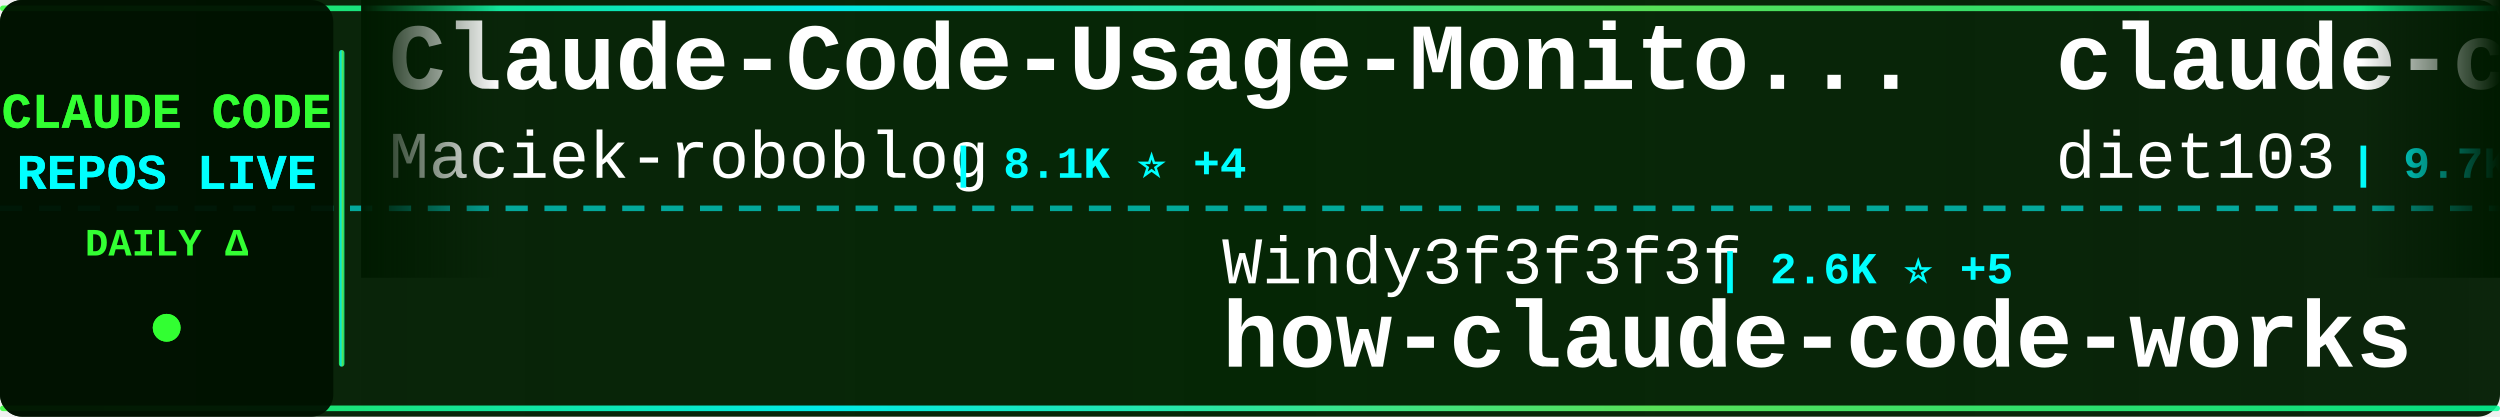
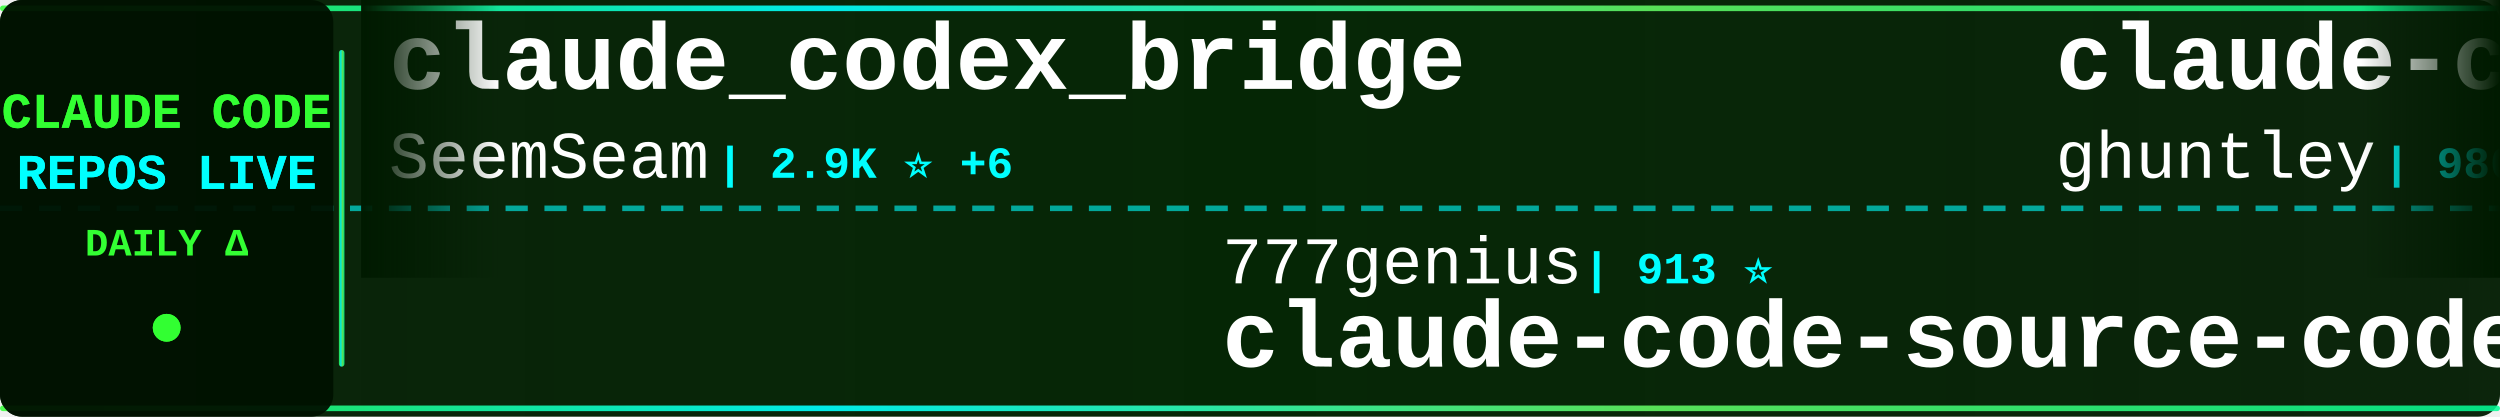
<svg xmlns="http://www.w3.org/2000/svg" width="900" height="150">
  <defs>
    <linearGradient id="tickerBg" x1="0%" y1="0%" x2="100%" y2="0%">
      <stop offset="0%" style="stop-color:#001a00;stop-opacity:0.95" />
      <stop offset="50%" style="stop-color:#002200;stop-opacity:0.98" />
      <stop offset="100%" style="stop-color:#001a00;stop-opacity:0.95" />
    </linearGradient>
    <linearGradient id="borderGrad" x1="0%" y1="0%" x2="100%" y2="0%">
      <stop offset="0%" style="stop-color:#33ff33;stop-opacity:0.85">
        <animate attributeName="stop-opacity" values="0.85;1;0.85" dur="2s" repeatCount="indefinite" />
      </stop>
      <stop offset="33%" style="stop-color:#00ffff;stop-opacity:0.9">
        <animate attributeName="stop-opacity" values="0.9;1;0.9" dur="2.2s" repeatCount="indefinite" />
      </stop>
      <stop offset="66%" style="stop-color:#66ff66;stop-opacity:0.85">
        <animate attributeName="stop-opacity" values="0.85;1;0.85" dur="1.8s" repeatCount="indefinite" />
      </stop>
      <stop offset="100%" style="stop-color:#00ff99;stop-opacity:0.85">
        <animate attributeName="stop-opacity" values="0.85;1;0.85" dur="2s" repeatCount="indefinite" />
      </stop>
    </linearGradient>
    <filter id="textGlow">
      <feGaussianBlur stdDeviation="0.1" result="coloredBlur" />
      <feMerge>
        <feMergeNode in="coloredBlur" />
        <feMergeNode in="SourceGraphic" />
      </feMerge>
    </filter>
    <filter id="metricGlow">
      <feGaussianBlur stdDeviation="0.2" result="coloredBlur" />
      <feMerge>
        <feMergeNode in="coloredBlur" />
        <feMergeNode in="SourceGraphic" />
      </feMerge>
    </filter>
    <linearGradient id="leftFade" x1="0%" y1="0%" x2="100%" y2="0%">
      <stop offset="0%" style="stop-color:#001a00;stop-opacity:1" />
      <stop offset="100%" style="stop-color:#001a00;stop-opacity:0" />
    </linearGradient>
    <linearGradient id="rightFade" x1="0%" y1="0%" x2="100%" y2="0%">
      <stop offset="0%" style="stop-color:#001a00;stop-opacity:0" />
      <stop offset="100%" style="stop-color:#001a00;stop-opacity:1" />
    </linearGradient>
  </defs>
  <rect width="900" height="150" fill="url(#tickerBg)" rx="8" />
  <rect x="0" y="2" width="900" height="2" fill="url(#borderGrad)" rx="1" />
  <rect x="0" y="146" width="900" height="2" fill="url(#borderGrad)" rx="1" />
  <line x1="0" y1="75" x2="900" y2="75" stroke="#00ffff" stroke-width="2" stroke-dasharray="8 6" opacity="0.6" />
  <rect x="0" y="0" width="120" height="150" fill="#001100" opacity="0.95" rx="8" />
  <text x="60" y="46" font-family="'Courier New', monospace" font-size="18" font-weight="bold" fill="#33ff33" text-anchor="middle" filter="url(#textGlow)">
    CLAUDE CODE
  </text>
  <text x="60" y="68" font-family="'Courier New', monospace" font-size="18" font-weight="bold" fill="#00ffff" text-anchor="middle" filter="url(#textGlow)">
    REPOS LIVE
  </text>
  <text x="60" y="92" font-family="'Courier New', monospace" font-size="14" font-weight="bold" fill="#33ff33" text-anchor="middle">
    DAILY Δ
  </text>
  <circle cx="60" cy="118" r="5" fill="#33ff33" filter="url(#metricGlow)">
    <animate attributeName="r" values="4;6;4" dur="1.5s" repeatCount="indefinite" />
    <animate attributeName="opacity" values="0.6;1;0.6" dur="1.5s" repeatCount="indefinite" />
  </circle>
  <rect x="122" y="18" width="2" height="114" fill="url(#borderGrad)" rx="1" />
  <clipPath id="tickerClip">
    <rect x="130" y="0" width="770" height="150" />
  </clipPath>
  <g clip-path="url(#tickerClip)">
    <g id="tickerItems">
      <animateTransform attributeName="transform" attributeType="XML" type="translate" from="0 0" to="-3000 0" dur="54s" repeatCount="indefinite" />
      <g transform="translate(0, 0)">
-         <text x="140" y="32" font-family="'Courier New', monospace" font-size="34" font-weight="bold" fill="#ffffff">Claude-Code-Usage-Monito...</text>
-         <text x="140" y="64" font-family="'Courier New', monospace" font-size="24" font-weight="normal" fill="#ffffff" opacity="1.0">Maciek-roboblog</text>
-         <text x="342" y="64" font-family="'Courier New', monospace" font-size="16" font-weight="bold" fill="#00ffff"> | 8.1K ⭐ +4</text>
+         <text x="140" y="32" font-family="'Courier New', monospace" font-size="34" font-weight="bold" fill="#ffffff">claude_codex_bridge</text>
+         <text x="140" y="64" font-family="'Courier New', monospace" font-size="24" font-weight="normal" fill="#ffffff" opacity="1.0">SeemSeam</text>
+         <text x="258" y="64" font-family="'Courier New', monospace" font-size="16" font-weight="bold" fill="#00ffff"> | 2.9K ⭐ +6</text>
      </g>
      <g transform="translate(300, 0)">
-         <text x="140" y="102" font-family="'Courier New', monospace" font-size="24" font-weight="normal" fill="#ffffff" opacity="1.0">Windy3f3f3f3f</text>
-         <text x="318" y="102" font-family="'Courier New', monospace" font-size="16" font-weight="bold" fill="#00ffff"> | 2.6K ⭐ +5</text>
-         <text x="140" y="132" font-family="'Courier New', monospace" font-size="34" font-weight="bold" fill="#ffffff">how-claude-code-works</text>
+         <text x="140" y="102" font-family="'Courier New', monospace" font-size="24" font-weight="normal" fill="#ffffff" opacity="1.0">777genius</text>
+         <text x="270" y="102" font-family="'Courier New', monospace" font-size="16" font-weight="bold" fill="#00ffff"> | 913 ⭐</text>
+         <text x="140" y="132" font-family="'Courier New', monospace" font-size="34" font-weight="bold" fill="#ffffff">claude-code-source-code</text>
      </g>
      <g transform="translate(600, 0)">
-         <text x="140" y="32" font-family="'Courier New', monospace" font-size="34" font-weight="bold" fill="#ffffff">claude-code-infrastructu...</text>
-         <text x="140" y="64" font-family="'Courier New', monospace" font-size="24" font-weight="normal" fill="#ffffff" opacity="1.0">diet103</text>
-         <text x="246" y="64" font-family="'Courier New', monospace" font-size="16" font-weight="bold" fill="#00ffff"> | 9.7K ⭐</text>
+         <text x="140" y="32" font-family="'Courier New', monospace" font-size="34" font-weight="bold" fill="#ffffff">claude-code-source-code-...</text>
+         <text x="140" y="64" font-family="'Courier New', monospace" font-size="24" font-weight="normal" fill="#ffffff" opacity="1.0">ghuntley</text>
+         <text x="258" y="64" font-family="'Courier New', monospace" font-size="16" font-weight="bold" fill="#00ffff"> | 980 ⭐</text>
      </g>
      <g transform="translate(900, 0)">
-         <text x="140" y="102" font-family="'Courier New', monospace" font-size="24" font-weight="normal" fill="#ffffff" opacity="1.0">huangserva</text>
-         <text x="282" y="102" font-family="'Courier New', monospace" font-size="16" font-weight="bold" fill="#00ffff"> | 598 ⭐ +1</text>
-         <text x="140" y="132" font-family="'Courier New', monospace" font-size="34" font-weight="bold" fill="#ffffff">claude-code-cli</text>
+         <text x="140" y="102" font-family="'Courier New', monospace" font-size="24" font-weight="normal" fill="#ffffff" opacity="1.0">Cranot</text>
+         <text x="234" y="102" font-family="'Courier New', monospace" font-size="16" font-weight="bold" fill="#00ffff"> | 2.8K ⭐</text>
+         <text x="140" y="132" font-family="'Courier New', monospace" font-size="34" font-weight="bold" fill="#ffffff">claude-code-guide</text>
      </g>
      <g transform="translate(1200, 0)">
-         <text x="140" y="32" font-family="'Courier New', monospace" font-size="34" font-weight="bold" fill="#ffffff">claude-code-security-rev...</text>
-         <text x="140" y="64" font-family="'Courier New', monospace" font-size="24" font-weight="normal" fill="#ffffff" opacity="1.0">anthropics</text>
-         <text x="282" y="64" font-family="'Courier New', monospace" font-size="16" font-weight="bold" fill="#00ffff"> | 5.0K ⭐ +14</text>
+         <text x="140" y="32" font-family="'Courier New', monospace" font-size="34" font-weight="bold" fill="#ffffff">claude-code-book</text>
+         <text x="140" y="64" font-family="'Courier New', monospace" font-size="24" font-weight="normal" fill="#ffffff" opacity="1.0">lintsinghua</text>
+         <text x="294" y="64" font-family="'Courier New', monospace" font-size="16" font-weight="bold" fill="#00ffff"> | 3.6K ⭐ +7</text>
      </g>
      <g transform="translate(1500, 0)">
-         <text x="140" y="102" font-family="'Courier New', monospace" font-size="24" font-weight="normal" fill="#ffffff" opacity="1.0">sugyan</text>
-         <text x="234" y="102" font-family="'Courier New', monospace" font-size="16" font-weight="bold" fill="#00ffff"> | 1.1K ⭐</text>
-         <text x="140" y="132" font-family="'Courier New', monospace" font-size="34" font-weight="bold" fill="#ffffff">claude-code-webui</text>
+         <text x="140" y="102" font-family="'Courier New', monospace" font-size="24" font-weight="normal" fill="#ffffff" opacity="1.0">rohitg00</text>
+         <text x="258" y="102" font-family="'Courier New', monospace" font-size="16" font-weight="bold" fill="#00ffff"> | 2.0K ⭐ +6</text>
+         <text x="140" y="132" font-family="'Courier New', monospace" font-size="34" font-weight="bold" fill="#ffffff">awesome-claude-code-tool...</text>
      </g>
      <g transform="translate(1800, 0)">
-         <text x="140" y="32" font-family="'Courier New', monospace" font-size="34" font-weight="bold" fill="#ffffff">claude-code-system-promp...</text>
-         <text x="140" y="64" font-family="'Courier New', monospace" font-size="24" font-weight="normal" fill="#ffffff" opacity="1.0">Piebald-AI</text>
-         <text x="282" y="64" font-family="'Courier New', monospace" font-size="16" font-weight="bold" fill="#00ffff"> | 10.8K ⭐ +20</text>
+         <text x="140" y="32" font-family="'Courier New', monospace" font-size="34" font-weight="bold" fill="#ffffff">claude-code-rust</text>
+         <text x="140" y="64" font-family="'Courier New', monospace" font-size="24" font-weight="normal" fill="#ffffff" opacity="1.0">lorryjovens-hub</text>
+         <text x="342" y="64" font-family="'Courier New', monospace" font-size="16" font-weight="bold" fill="#00ffff"> | 1.6K ⭐ +2</text>
      </g>
      <g transform="translate(2100, 0)">
-         <text x="140" y="102" font-family="'Courier New', monospace" font-size="24" font-weight="normal" fill="#ffffff" opacity="1.0">ChinaSiro</text>
-         <text x="270" y="102" font-family="'Courier New', monospace" font-size="16" font-weight="bold" fill="#00ffff"> | 9.3K ⭐ +6</text>
-         <text x="140" y="132" font-family="'Courier New', monospace" font-size="34" font-weight="bold" fill="#ffffff">claude-code-sourcemap</text>
+         <text x="140" y="102" font-family="'Courier New', monospace" font-size="24" font-weight="normal" fill="#ffffff" opacity="1.0">oboard</text>
+         <text x="234" y="102" font-family="'Courier New', monospace" font-size="16" font-weight="bold" fill="#00ffff"> | 3.2K ⭐ +2</text>
+         <text x="140" y="132" font-family="'Courier New', monospace" font-size="34" font-weight="bold" fill="#ffffff">claude-code-rev</text>
      </g>
      <g transform="translate(2400, 0)">
-         <text x="140" y="32" font-family="'Courier New', monospace" font-size="34" font-weight="bold" fill="#ffffff">Claude-Code</text>
-         <text x="140" y="64" font-family="'Courier New', monospace" font-size="24" font-weight="normal" fill="#ffffff" opacity="1.0">KPR111</text>
-         <text x="234" y="64" font-family="'Courier New', monospace" font-size="16" font-weight="bold" fill="#00ffff"> | 18 ⭐</text>
+         <text x="140" y="32" font-family="'Courier New', monospace" font-size="34" font-weight="bold" fill="#ffffff">claude-howto</text>
+         <text x="140" y="64" font-family="'Courier New', monospace" font-size="24" font-weight="normal" fill="#ffffff" opacity="1.0">luongnv89</text>
+         <text x="270" y="64" font-family="'Courier New', monospace" font-size="16" font-weight="bold" fill="#00ffff"> | 35.1K ⭐ +90</text>
      </g>
      <g transform="translate(2700, 0)">
-         <text x="140" y="102" font-family="'Courier New', monospace" font-size="24" font-weight="normal" fill="#ffffff" opacity="1.0">fuergaosi233</text>
-         <text x="306" y="102" font-family="'Courier New', monospace" font-size="16" font-weight="bold" fill="#00ffff"> | 2.7K ⭐ +5</text>
-         <text x="140" y="132" font-family="'Courier New', monospace" font-size="34" font-weight="bold" fill="#ffffff">claude-code-proxy</text>
+         <text x="140" y="102" font-family="'Courier New', monospace" font-size="24" font-weight="normal" fill="#ffffff" opacity="1.0">huangjia2019</text>
+         <text x="306" y="102" font-family="'Courier New', monospace" font-size="16" font-weight="bold" fill="#00ffff"> | 783 ⭐ +5</text>
+         <text x="140" y="132" font-family="'Courier New', monospace" font-size="34" font-weight="bold" fill="#ffffff">claude-code-engineering</text>
      </g>
      <g transform="translate(3000, 0)">
-         <text x="140" y="32" font-family="'Courier New', monospace" font-size="34" font-weight="bold" fill="#ffffff">Claude-Code-Usage-Monito...</text>
-         <text x="140" y="64" font-family="'Courier New', monospace" font-size="24" font-weight="normal" fill="#ffffff" opacity="1.0">Maciek-roboblog</text>
-         <text x="342" y="64" font-family="'Courier New', monospace" font-size="16" font-weight="bold" fill="#00ffff"> | 8.1K ⭐ +4</text>
+         <text x="140" y="32" font-family="'Courier New', monospace" font-size="34" font-weight="bold" fill="#ffffff">claude_codex_bridge</text>
+         <text x="140" y="64" font-family="'Courier New', monospace" font-size="24" font-weight="normal" fill="#ffffff" opacity="1.0">SeemSeam</text>
+         <text x="258" y="64" font-family="'Courier New', monospace" font-size="16" font-weight="bold" fill="#00ffff"> | 2.9K ⭐ +6</text>
      </g>
      <g transform="translate(3300, 0)">
-         <text x="140" y="102" font-family="'Courier New', monospace" font-size="24" font-weight="normal" fill="#ffffff" opacity="1.0">Windy3f3f3f3f</text>
-         <text x="318" y="102" font-family="'Courier New', monospace" font-size="16" font-weight="bold" fill="#00ffff"> | 2.6K ⭐ +5</text>
-         <text x="140" y="132" font-family="'Courier New', monospace" font-size="34" font-weight="bold" fill="#ffffff">how-claude-code-works</text>
+         <text x="140" y="102" font-family="'Courier New', monospace" font-size="24" font-weight="normal" fill="#ffffff" opacity="1.0">777genius</text>
+         <text x="270" y="102" font-family="'Courier New', monospace" font-size="16" font-weight="bold" fill="#00ffff"> | 913 ⭐</text>
+         <text x="140" y="132" font-family="'Courier New', monospace" font-size="34" font-weight="bold" fill="#ffffff">claude-code-source-code</text>
      </g>
      <g transform="translate(3600, 0)">
-         <text x="140" y="32" font-family="'Courier New', monospace" font-size="34" font-weight="bold" fill="#ffffff">claude-code-infrastructu...</text>
-         <text x="140" y="64" font-family="'Courier New', monospace" font-size="24" font-weight="normal" fill="#ffffff" opacity="1.0">diet103</text>
-         <text x="246" y="64" font-family="'Courier New', monospace" font-size="16" font-weight="bold" fill="#00ffff"> | 9.7K ⭐</text>
+         <text x="140" y="32" font-family="'Courier New', monospace" font-size="34" font-weight="bold" fill="#ffffff">claude-code-source-code-...</text>
+         <text x="140" y="64" font-family="'Courier New', monospace" font-size="24" font-weight="normal" fill="#ffffff" opacity="1.0">ghuntley</text>
+         <text x="258" y="64" font-family="'Courier New', monospace" font-size="16" font-weight="bold" fill="#00ffff"> | 980 ⭐</text>
      </g>
      <g transform="translate(3900, 0)">
-         <text x="140" y="102" font-family="'Courier New', monospace" font-size="24" font-weight="normal" fill="#ffffff" opacity="1.0">huangserva</text>
-         <text x="282" y="102" font-family="'Courier New', monospace" font-size="16" font-weight="bold" fill="#00ffff"> | 598 ⭐ +1</text>
-         <text x="140" y="132" font-family="'Courier New', monospace" font-size="34" font-weight="bold" fill="#ffffff">claude-code-cli</text>
+         <text x="140" y="102" font-family="'Courier New', monospace" font-size="24" font-weight="normal" fill="#ffffff" opacity="1.0">Cranot</text>
+         <text x="234" y="102" font-family="'Courier New', monospace" font-size="16" font-weight="bold" fill="#00ffff"> | 2.8K ⭐</text>
+         <text x="140" y="132" font-family="'Courier New', monospace" font-size="34" font-weight="bold" fill="#ffffff">claude-code-guide</text>
      </g>
    </g>
  </g>
  <rect x="130" y="0" width="50" height="100" fill="url(#leftFade)" />
  <rect x="850" y="0" width="50" height="100" fill="url(#rightFade)" />
</svg>
